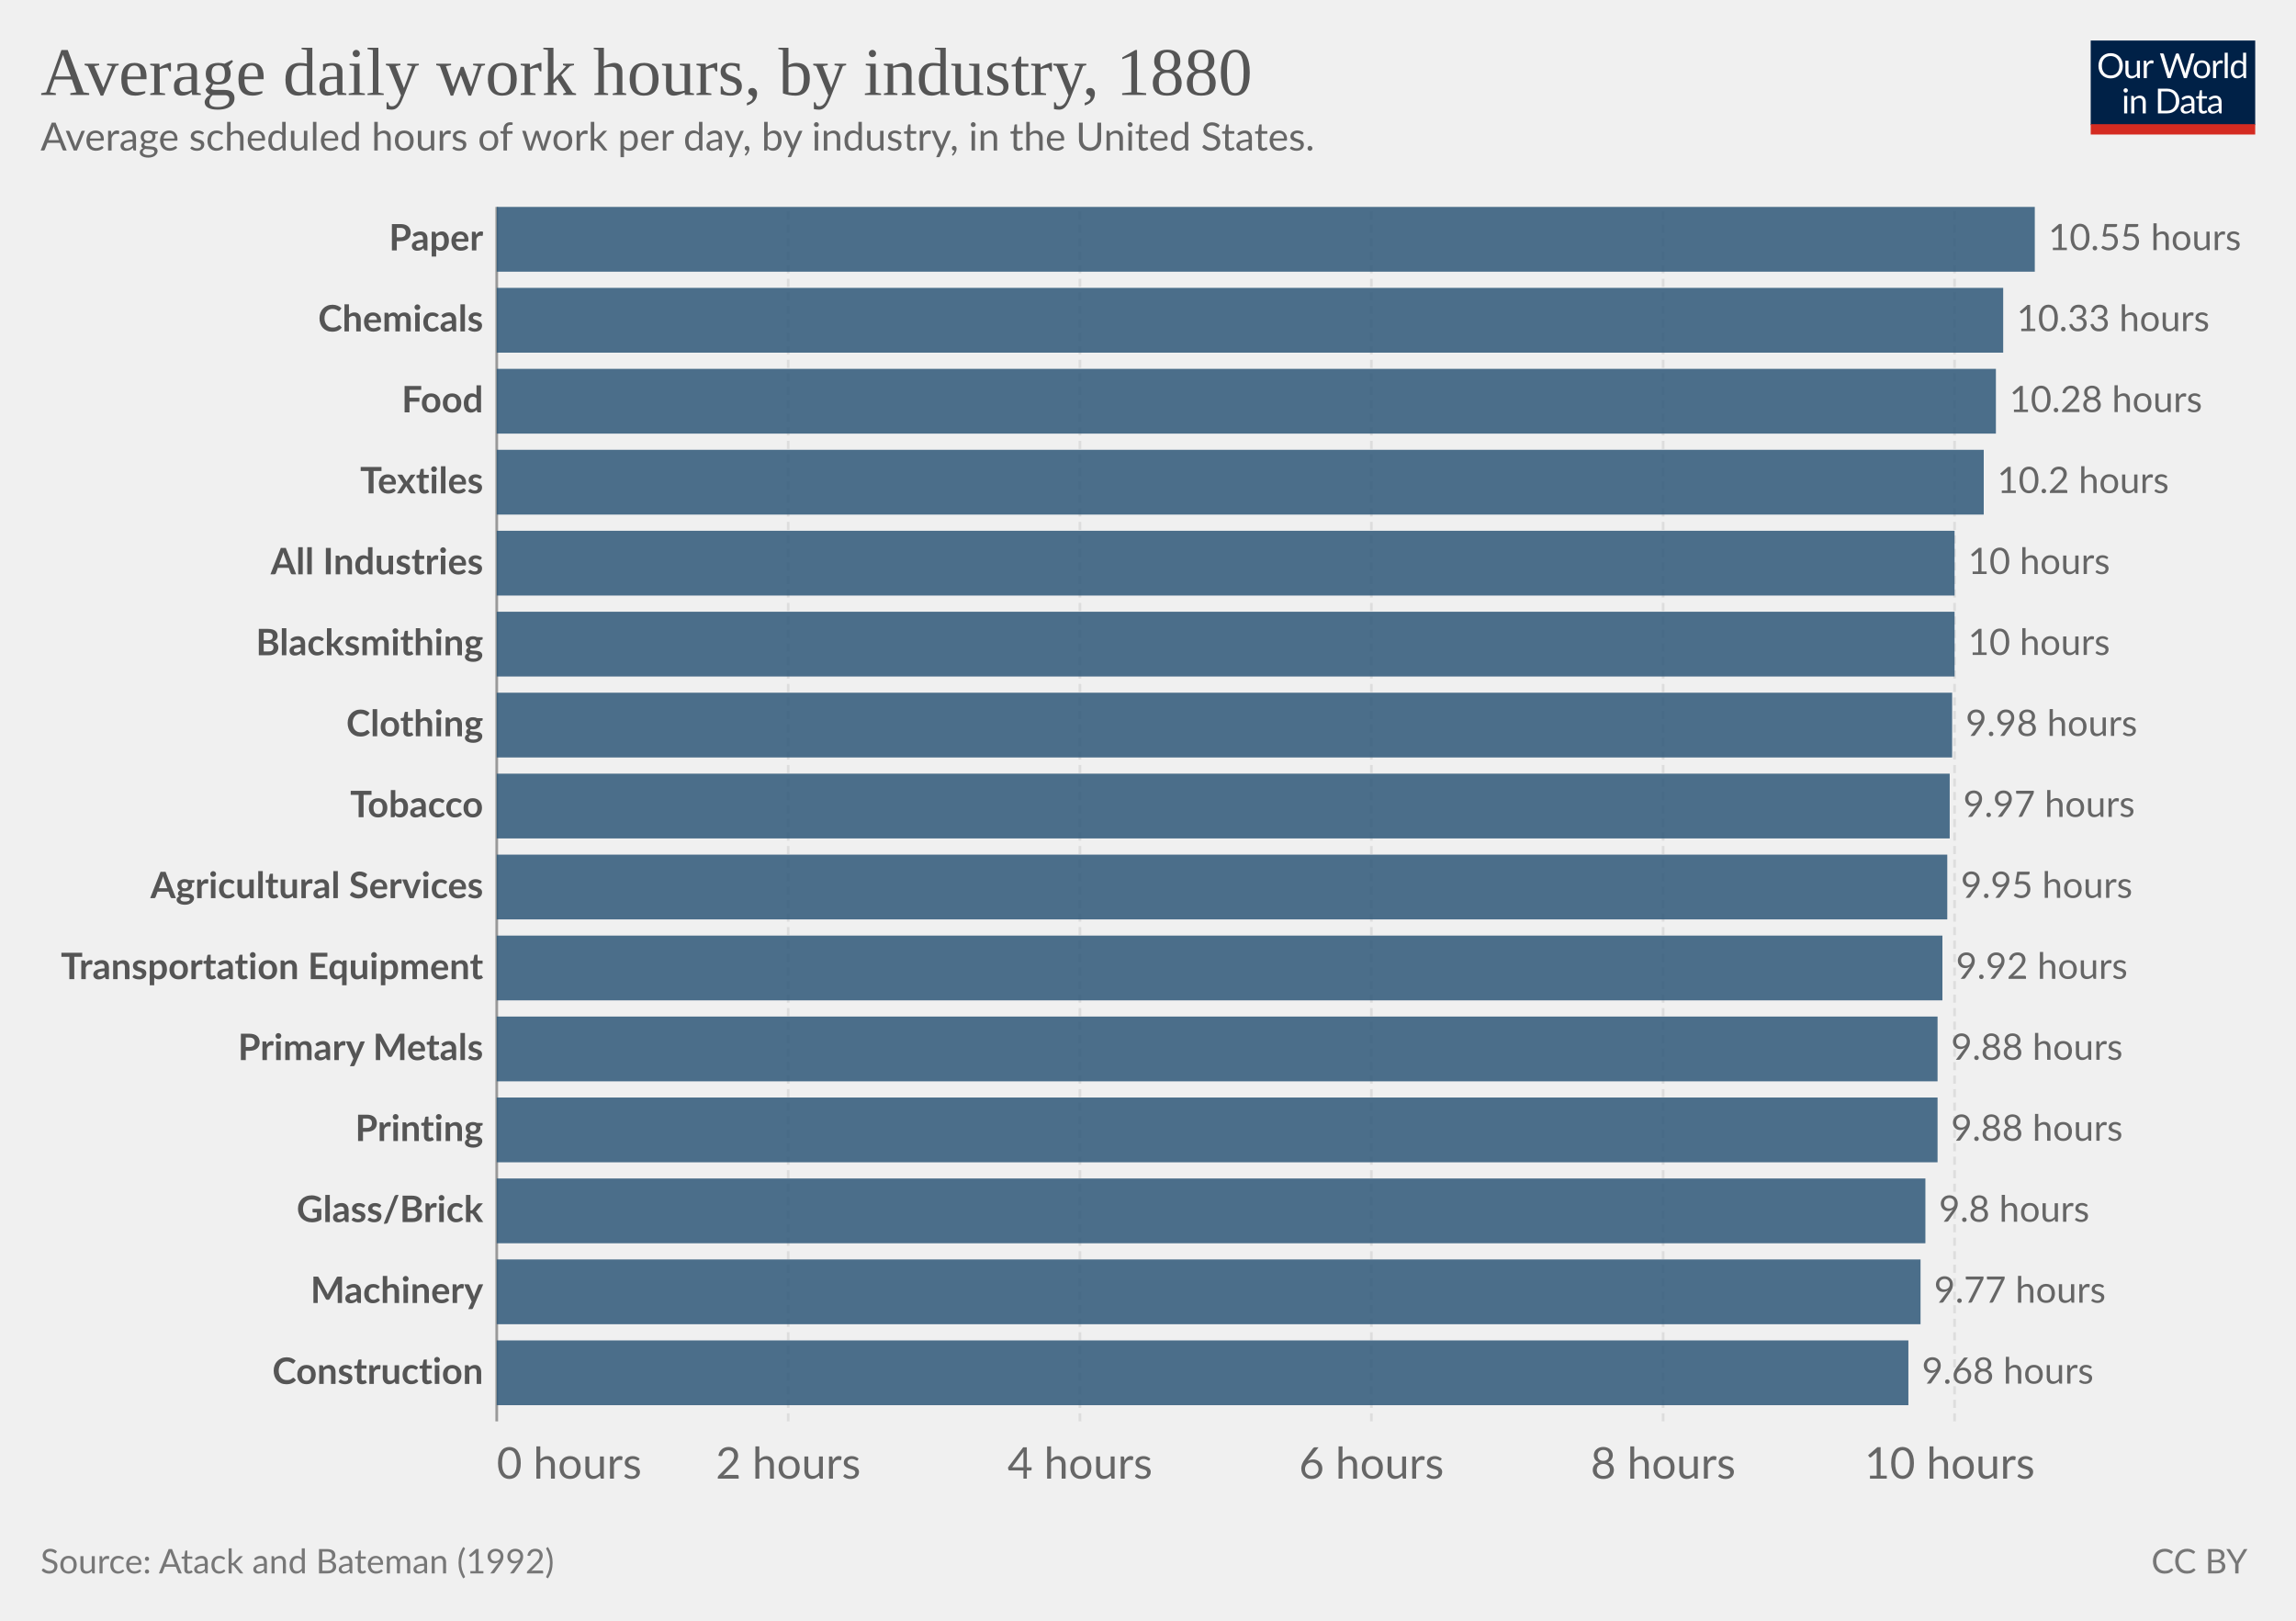
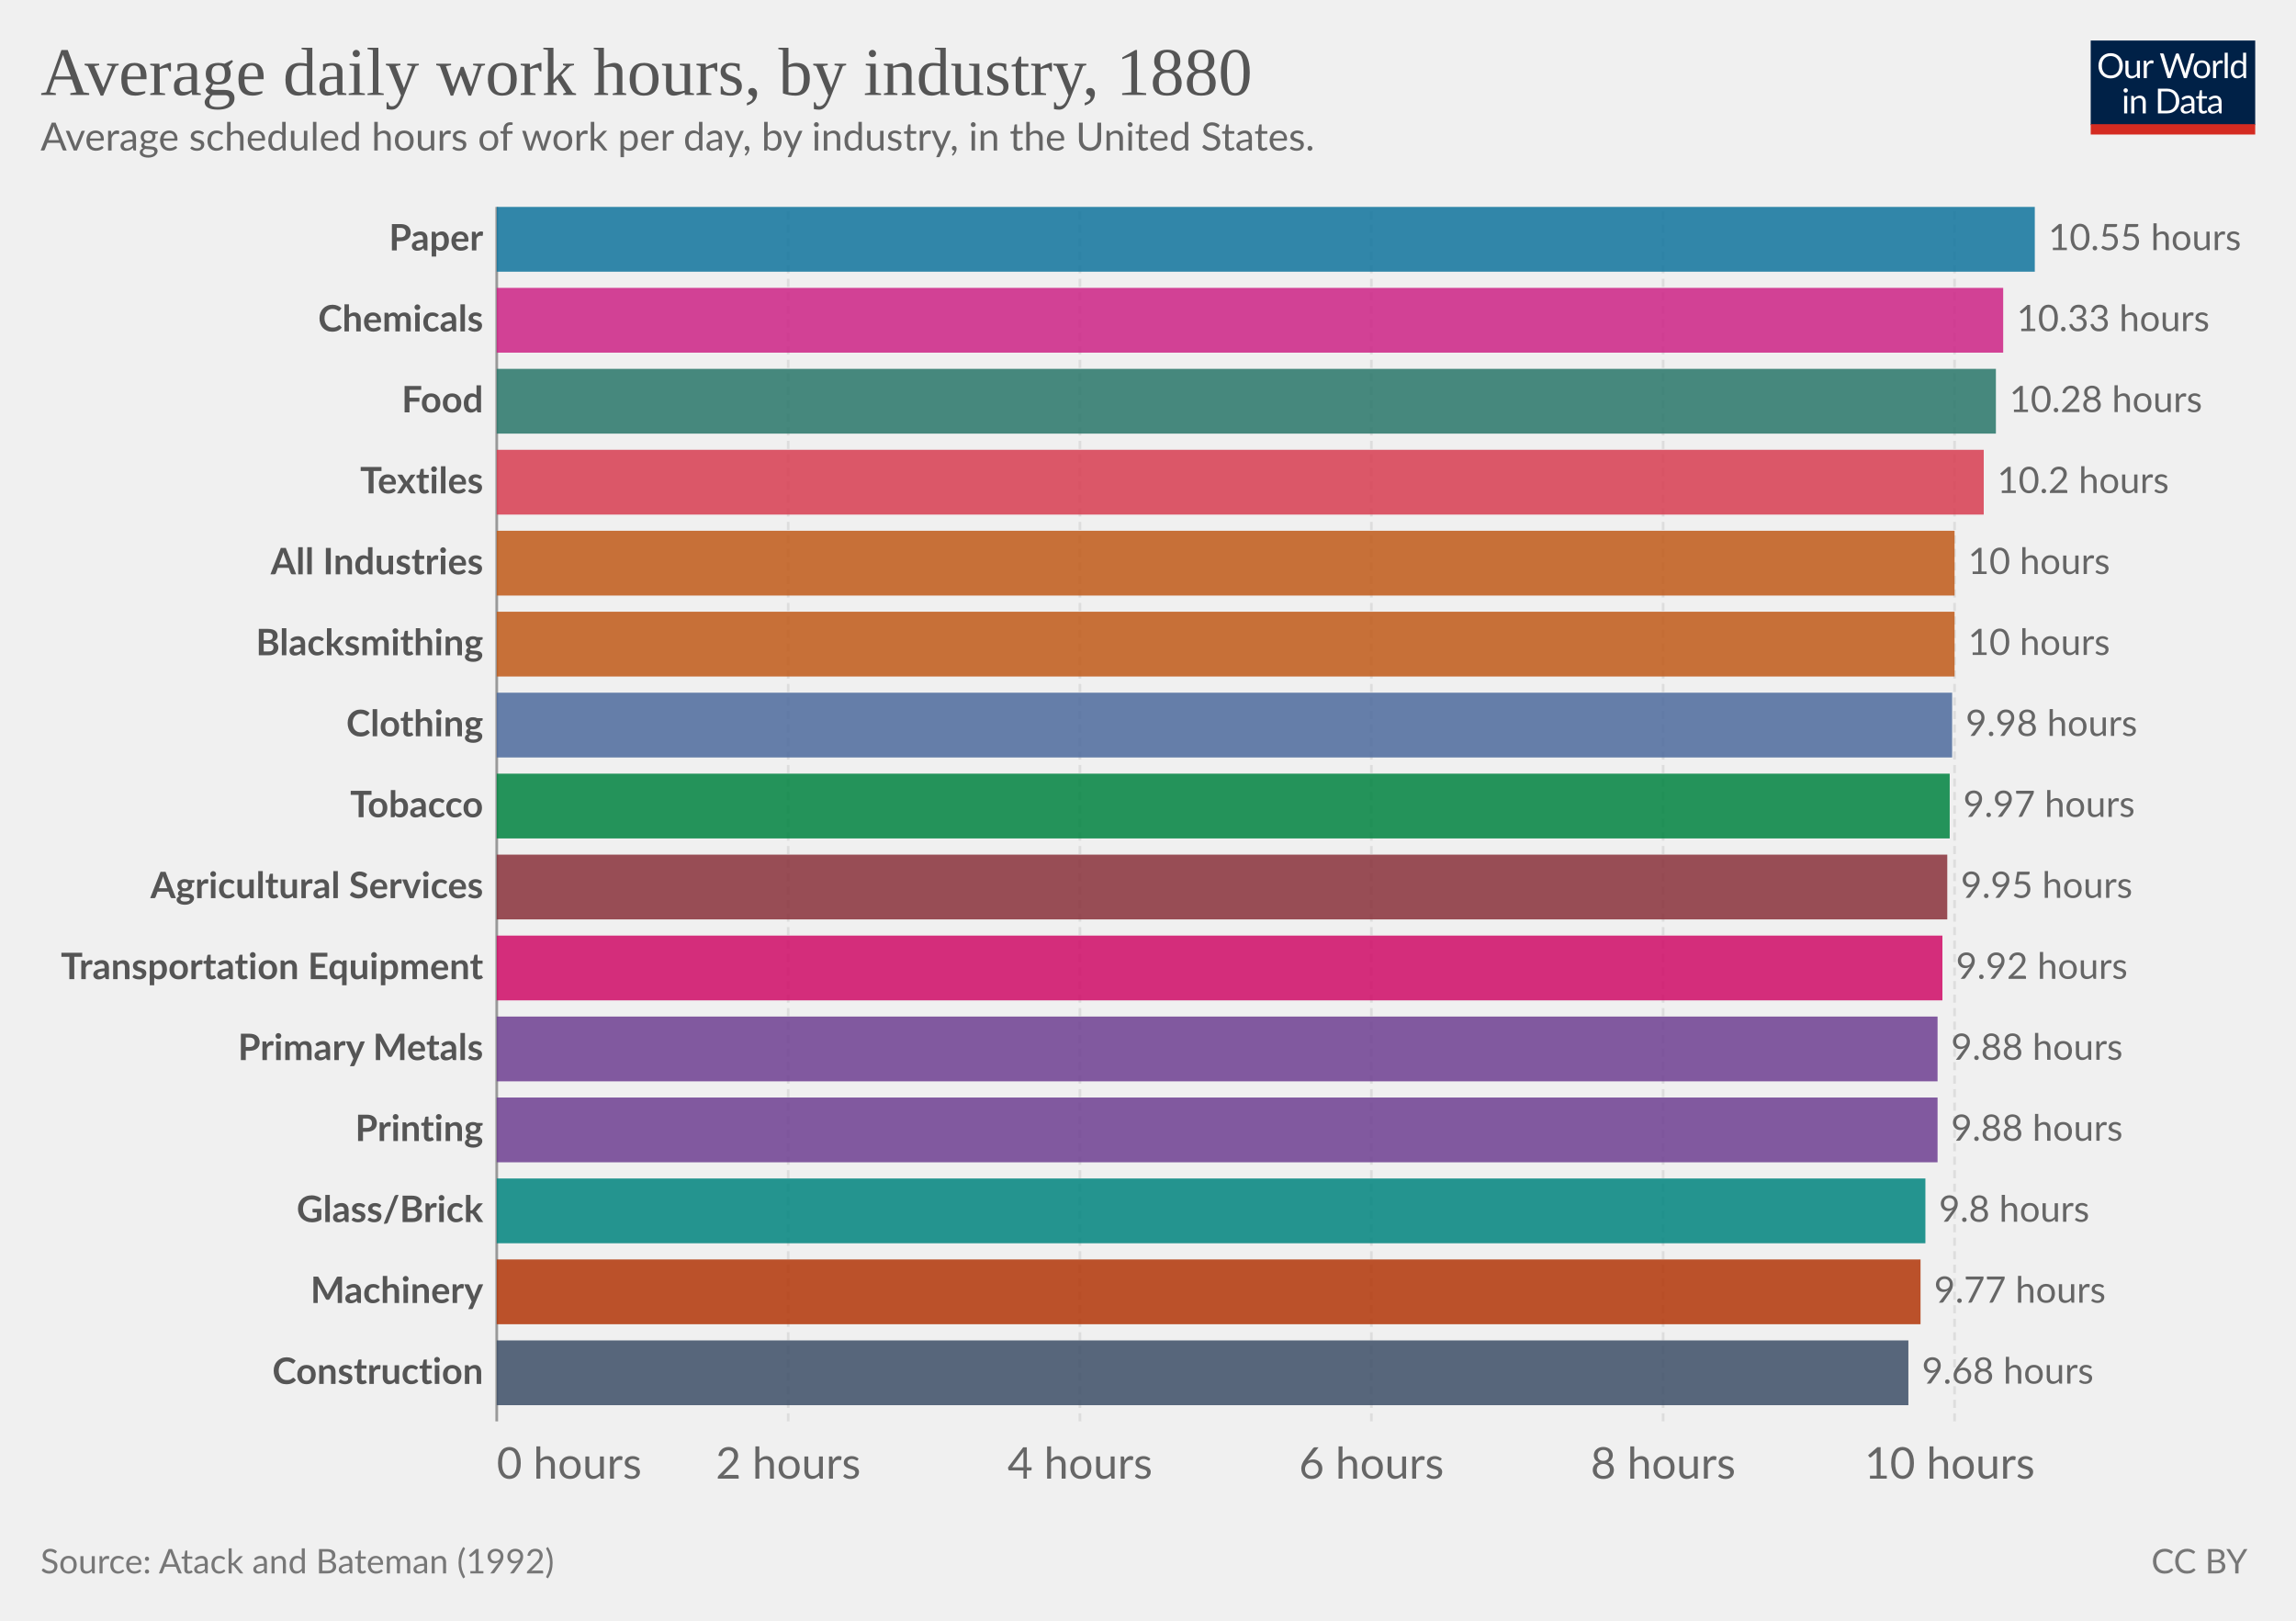
<svg xmlns="http://www.w3.org/2000/svg" version="1.1" style="font-family:Lato, 'Helvetica Neue', Helvetica, Arial, sans-serif;font-size:18px;background-color:white;text-rendering:geometricPrecision;-webkit-font-smoothing:antialiased" width="850" height="600" viewBox="0 0 850 600">
  <g class="HeaderView">
    <g transform="translate(774, 15) scale(0.29)">
      <svg className="owidLog" width="210" height="120" viewBox="0 0 210 120" fill="none">
        <g clip-path="url(#clip0)">
          <path d="M0 0h210v107.89H0V0z" fill="#002147" />
          <path d="M40.98 32.25c0 2.36-.38 4.53-1.12 6.51a14.26 14.26 0 0 1-8.1 8.4c-1.9.78-4.02 1.17-6.34 1.17-2.31 0-4.42-.39-6.33-1.17a14.31 14.31 0 0 1-8.08-8.4 18.29 18.29 0 0 1-1.12-6.51c0-2.36.38-4.53 1.12-6.5.75-1.97 1.8-3.67 3.17-5.1a14.32 14.32 0 0 1 4.9-3.34c1.92-.8 4.03-1.19 6.34-1.19 2.32 0 4.43.4 6.34 1.19 1.92.8 3.56 1.9 4.93 3.34a14.87 14.87 0 0 1 3.17 5.1 18.1 18.1 0 0 1 1.12 6.5zm-4.38 0c0-1.94-.26-3.68-.8-5.22a10.91 10.91 0 0 0-2.24-3.89 9.68 9.68 0 0 0-3.52-2.46 11.95 11.95 0 0 0-4.62-.86c-1.68 0-3.21.28-4.6.86a9.88 9.88 0 0 0-3.54 2.46 10.91 10.91 0 0 0-2.24 3.9c-.53 1.53-.8 3.27-.8 5.2 0 1.94.27 3.68.8 5.22a11.17 11.17 0 0 0 2.24 3.9 10.01 10.01 0 0 0 3.55 2.44c1.38.56 2.9.83 4.6.83s3.24-.27 4.61-.83a9.8 9.8 0 0 0 3.52-2.44 11.17 11.17 0 0 0 2.25-3.9c.53-1.54.8-3.28.8-5.21zm26.22-6.54V48H60.5c-.56 0-.9-.27-1.05-.81l-.31-2.4a12.45 12.45 0 0 1-3.26 2.6c-1.2.64-2.58.96-4.13.96-1.22 0-2.3-.2-3.24-.6a6.52 6.52 0 0 1-2.33-1.7 7.37 7.37 0 0 1-1.43-2.67c-.3-1.04-.46-2.2-.46-3.45V25.7h3.91v14.22c0 1.68.38 2.99 1.15 3.91.77.93 1.96 1.39 3.54 1.39 1.16 0 2.24-.27 3.23-.82a10.42 10.42 0 0 0 2.8-2.28V25.7h3.91zm8.61 4.47a9.94 9.94 0 0 1 2.6-3.56 5.64 5.64 0 0 1 3.76-1.3c.47 0 .92.05 1.34.15.44.1.83.27 1.17.49l-.3 2.92c-.09.37-.3.55-.66.55-.2 0-.5-.04-.9-.13a6.21 6.21 0 0 0-3.24.18 4.23 4.23 0 0 0-1.47.92c-.42.4-.81.9-1.17 1.5-.33.58-.64 1.26-.92 2.02V48H67.7V25.71h2.25c.42 0 .72.08.88.25.16.16.27.44.33.83l.26 3.39zm61.16-13.7L122.75 48h-3.82l-7.99-24.05a21.95 21.95 0 0 1-.42-1.58 38.36 38.36 0 0 1-.44 1.58L102.05 48h-3.83L88.4 16.47h3.54c.38 0 .7.1.95.29.26.2.43.43.5.73l6.52 21.9.28 1.28.29 1.46.3-1.46.38-1.27 7.41-21.91c.1-.25.26-.48.51-.69.27-.22.58-.33.95-.33h1.23c.38 0 .69.1.92.29a1.77 1.77 0 0 1 .53.73l7.4 21.9a28.4 28.4 0 0 1 .68 2.62 29.52 29.52 0 0 1 .52-2.61l6.54-21.91a1.31 1.31 0 0 1 .48-.7c.27-.21.58-.32.95-.32h3.32zm9.35 8.88c1.63 0 3.1.27 4.4.82a9.43 9.43 0 0 1 5.46 5.94c.5 1.4.74 2.98.74 4.73 0 1.76-.25 3.34-.74 4.75a9.43 9.43 0 0 1-5.46 5.92c-1.3.52-2.77.79-4.4.79-1.64 0-3.12-.27-4.44-.8a9.42 9.42 0 0 1-3.35-2.3c-.92-1-1.63-2.2-2.13-3.61-.49-1.41-.73-3-.73-4.75s.24-3.33.73-4.73c.5-1.43 1.2-2.64 2.13-3.63.93-1 2.04-1.77 3.35-2.31 1.32-.55 2.8-.82 4.44-.82zm0 19.89c2.2 0 3.84-.73 4.93-2.2 1.08-1.48 1.63-3.54 1.63-6.18 0-2.66-.55-4.72-1.63-6.2-1.09-1.49-2.73-2.23-4.93-2.23-1.12 0-2.09.2-2.93.57a5.71 5.71 0 0 0-2.06 1.65c-.55.72-.96 1.61-1.24 2.67-.26 1.04-.4 2.22-.4 3.54 0 2.64.55 4.7 1.64 6.18 1.1 1.47 2.76 2.2 4.99 2.2zm17.97-15.07a9.94 9.94 0 0 1 2.6-3.56 5.64 5.64 0 0 1 3.76-1.3c.47 0 .91.05 1.34.15.44.1.83.27 1.16.49l-.28 2.92c-.09.37-.31.55-.66.55-.2 0-.5-.04-.9-.13a6.2 6.2 0 0 0-3.24.18 4.23 4.23 0 0 0-1.47.92c-.43.4-.82.9-1.17 1.5a13.1 13.1 0 0 0-.92 2.02V48h-3.94V25.71h2.24c.43 0 .72.08.88.25.17.16.28.44.33.83l.27 3.39zm15.04-14.59V48h-3.92V15.6h3.92zm19.55 15.43a6.22 6.22 0 0 0-2.38-2.05 6.7 6.7 0 0 0-2.86-.6c-2.07 0-3.66.75-4.77 2.23-1.12 1.48-1.68 3.6-1.68 6.33 0 1.46.13 2.7.38 3.74a7.29 7.29 0 0 0 1.1 2.56 4.35 4.35 0 0 0 1.78 1.45c.7.3 1.5.46 2.4.46 1.29 0 2.41-.3 3.36-.88a9.6 9.6 0 0 0 2.67-2.49V31.02zm3.91-15.43V48h-2.33c-.56 0-.9-.27-1.06-.81l-.35-2.71a12.13 12.13 0 0 1-3.25 2.77 8.28 8.28 0 0 1-4.23 1.06 7.31 7.31 0 0 1-6.14-2.9c-.73-.96-1.3-2.15-1.69-3.57a18.35 18.35 0 0 1 .07-9.48 11.29 11.29 0 0 1 1.89-3.7 8.7 8.7 0 0 1 7.06-3.34 7.96 7.96 0 0 1 6.12 2.62V15.59h3.91zM46.61 70.71V93H42.7V70.71h3.91zm.84-7c0 .39-.08.75-.24 1.09-.15.32-.35.61-.62.88-.25.25-.55.44-.9.59a2.67 2.67 0 0 1-2.16 0 2.9 2.9 0 0 1-1.45-1.47 2.67 2.67 0 0 1 0-2.16c.15-.35.35-.65.6-.9.25-.27.53-.47.85-.62a2.67 2.67 0 0 1 2.16 0c.35.15.65.35.9.62.27.25.47.55.62.9.16.34.24.7.24 1.08zm7.97 10.24c.49-.54 1-1.04 1.54-1.48a9.85 9.85 0 0 1 3.66-1.84 8.96 8.96 0 0 1 5.43.35c.94.4 1.72.97 2.33 1.71.63.74 1.11 1.62 1.43 2.67.32 1.04.49 2.19.49 3.45V93h-3.94V78.81c0-1.69-.4-3-1.17-3.92-.76-.93-1.93-1.4-3.5-1.4-1.15 0-2.24.27-3.25.83-1 .56-1.92 1.31-2.77 2.27V93h-3.94V70.71h2.35c.56 0 .9.28 1.04.82l.3 2.42zm57.7 3.3c0 2.36-.37 4.5-1.11 6.44a14.3 14.3 0 0 1-3.17 4.98c-1.37 1.37-3 2.45-4.93 3.2-1.9.76-4.02 1.13-6.33 1.13H85.8V61.47h11.77c2.31 0 4.42.39 6.33 1.15a13.8 13.8 0 0 1 8.1 8.18 17.75 17.75 0 0 1 1.12 6.45zm-4.37 0c0-1.94-.26-3.67-.8-5.2a10.94 10.94 0 0 0-2.23-3.87 9.57 9.57 0 0 0-3.53-2.42 12.23 12.23 0 0 0-4.61-.83h-7.5v24.62h7.5c1.7 0 3.24-.28 4.61-.84a9.7 9.7 0 0 0 3.53-2.4 10.94 10.94 0 0 0 2.24-3.87c.53-1.53.8-3.26.8-5.2zm19.8 5.72c-1.8.06-3.34.2-4.62.44-1.26.22-2.3.51-3.1.88-.8.36-1.37.8-1.74 1.3-.35.5-.53 1.05-.53 1.67 0 .58.1 1.1.3 1.52a3 3 0 0 0 .76 1.05c.34.27.73.46 1.17.6a6.13 6.13 0 0 0 1.45.17 7.28 7.28 0 0 0 3.5-.81 11.95 11.95 0 0 0 2.82-2.2v-4.62zm-12.65-9.11a12.73 12.73 0 0 1 3.98-2.66c1.43-.59 3-.88 4.73-.88 1.25 0 2.36.2 3.33.61a6.81 6.81 0 0 1 3.94 4.38c.33 1.04.5 2.19.5 3.43V93h-1.74a1.8 1.8 0 0 1-.88-.18c-.2-.13-.36-.38-.48-.74l-.44-2.12-1.72 1.46a9.48 9.48 0 0 1-3.74 1.7c-.69.15-1.46.23-2.3.23-.87 0-1.69-.12-2.45-.35a5.34 5.34 0 0 1-3.34-2.93 6.64 6.64 0 0 1-.49-2.64c0-.88.25-1.72.73-2.53a6.33 6.33 0 0 1 2.35-2.17c1.09-.63 2.5-1.15 4.25-1.54 1.75-.41 3.89-.65 6.42-.7v-1.75c0-1.73-.37-3.03-1.12-3.91-.75-.9-1.84-1.34-3.28-1.34-.97 0-1.78.12-2.44.37-.64.23-1.2.5-1.7.81l-1.23.82c-.33.23-.67.35-1 .35-.27 0-.5-.07-.69-.2a2.1 2.1 0 0 1-.48-.53l-.7-1.25zm27.67 19.5c-1.76 0-3.12-.5-4.07-1.48-.94-.98-1.41-2.4-1.41-4.25V74h-2.68a.9.9 0 0 1-.6-.2c-.16-.14-.24-.36-.24-.66v-1.56l3.65-.46.9-6.89c.05-.22.14-.4.29-.52a.88.88 0 0 1 .62-.22H142v7.67h6.44V74H142v13.38c0 .94.22 1.63.68 2.09.45.45 1.04.68 1.76.68a3.21 3.21 0 0 0 1.85-.53l.55-.35c.16-.12.3-.18.41-.18.2 0 .4.13.55.38l1.15 1.87a7.45 7.45 0 0 1-2.44 1.5 8.53 8.53 0 0 1-2.95.52zm19.68-10.4c-1.8.07-3.34.21-4.62.45-1.26.22-2.3.51-3.1.88-.8.36-1.37.8-1.74 1.3-.35.5-.53 1.05-.53 1.67 0 .58.1 1.1.3 1.52a2.9 2.9 0 0 0 .76 1.05c.34.27.73.46 1.17.6a6.13 6.13 0 0 0 1.45.17 7.3 7.3 0 0 0 3.5-.81 12.04 12.04 0 0 0 2.82-2.2v-4.62zm-12.65-9.1a12.72 12.72 0 0 1 3.99-2.66c1.42-.59 3-.88 4.72-.88 1.25 0 2.36.2 3.33.61a6.81 6.81 0 0 1 3.94 4.38c.33 1.04.5 2.19.5 3.43V93h-1.74a1.8 1.8 0 0 1-.88-.18c-.2-.13-.36-.38-.48-.74l-.44-2.12-1.72 1.46a9.48 9.48 0 0 1-3.74 1.7c-.69.15-1.46.23-2.3.23-.87 0-1.69-.12-2.45-.35a5.33 5.33 0 0 1-3.34-2.93 6.62 6.62 0 0 1-.49-2.64c0-.88.25-1.72.73-2.53a6.33 6.33 0 0 1 2.35-2.17c1.09-.63 2.5-1.15 4.25-1.54 1.74-.41 3.89-.65 6.42-.7v-1.75c0-1.73-.37-3.03-1.12-3.91-.75-.9-1.84-1.34-3.28-1.34-.97 0-1.78.12-2.44.37-.64.23-1.2.5-1.7.81l-1.22.82c-.34.23-.68.35-1.02.35-.26 0-.49-.07-.68-.2a1.88 1.88 0 0 1-.48-.53l-.7-1.25zM40.98 32.25c0 2.36-.38 4.53-1.12 6.51a14.26 14.26 0 0 1-8.1 8.4c-1.9.78-4.02 1.17-6.34 1.17-2.31 0-4.42-.39-6.33-1.17a14.31 14.31 0 0 1-8.08-8.4 18.29 18.29 0 0 1-1.12-6.51c0-2.36.38-4.53 1.12-6.5.75-1.97 1.8-3.67 3.17-5.1a14.32 14.32 0 0 1 4.9-3.34c1.92-.8 4.03-1.19 6.34-1.19 2.32 0 4.43.4 6.34 1.19 1.92.8 3.56 1.9 4.93 3.34a14.87 14.87 0 0 1 3.17 5.1 18.1 18.1 0 0 1 1.12 6.5zm-4.38 0c0-1.94-.26-3.68-.8-5.22a10.91 10.91 0 0 0-2.24-3.89 9.68 9.68 0 0 0-3.52-2.46 11.95 11.95 0 0 0-4.62-.86c-1.68 0-3.21.28-4.6.86a9.88 9.88 0 0 0-3.54 2.46 10.91 10.91 0 0 0-2.24 3.9c-.53 1.53-.8 3.27-.8 5.2 0 1.94.27 3.68.8 5.22a11.17 11.17 0 0 0 2.24 3.9 10.01 10.01 0 0 0 3.55 2.44c1.38.56 2.9.83 4.6.83s3.24-.27 4.61-.83a9.8 9.8 0 0 0 3.52-2.44 11.17 11.17 0 0 0 2.25-3.9c.53-1.54.8-3.28.8-5.21zm26.22-6.54V48H60.5c-.56 0-.9-.27-1.05-.81l-.31-2.4a12.45 12.45 0 0 1-3.26 2.6c-1.2.64-2.58.96-4.13.96-1.22 0-2.3-.2-3.24-.6a6.52 6.52 0 0 1-2.33-1.7 7.37 7.37 0 0 1-1.43-2.67c-.3-1.04-.46-2.2-.46-3.45V25.7h3.91v14.22c0 1.68.38 2.99 1.15 3.91.77.93 1.96 1.39 3.54 1.39 1.16 0 2.24-.27 3.23-.82a10.42 10.42 0 0 0 2.8-2.28V25.7h3.91zm8.61 4.47a9.94 9.94 0 0 1 2.6-3.56 5.64 5.64 0 0 1 3.76-1.3c.47 0 .92.05 1.34.15.44.1.83.27 1.17.49l-.3 2.92c-.09.37-.3.55-.66.55-.2 0-.5-.04-.9-.13a6.21 6.21 0 0 0-3.24.18 4.23 4.23 0 0 0-1.47.92c-.42.4-.81.9-1.17 1.5-.33.58-.64 1.26-.92 2.02V48H67.7V25.71h2.25c.42 0 .72.08.88.25.16.16.27.44.33.83l.26 3.39zm61.16-13.7L122.75 48h-3.82l-7.99-24.05a21.95 21.95 0 0 1-.42-1.58 38.36 38.36 0 0 1-.44 1.58L102.05 48h-3.83L88.4 16.47h3.54c.38 0 .7.1.95.29.26.2.43.43.5.73l6.52 21.9.28 1.28.29 1.46.3-1.46.38-1.27 7.41-21.91c.1-.25.26-.48.51-.69.27-.22.58-.33.95-.33h1.23c.38 0 .69.1.92.29a1.77 1.77 0 0 1 .53.73l7.4 21.9a28.4 28.4 0 0 1 .68 2.62 29.52 29.52 0 0 1 .52-2.61l6.54-21.91a1.31 1.31 0 0 1 .48-.7c.27-.21.58-.32.95-.32h3.32zm9.35 8.88c1.63 0 3.1.27 4.4.82a9.43 9.43 0 0 1 5.46 5.94c.5 1.4.74 2.98.74 4.73 0 1.76-.25 3.34-.74 4.75a9.43 9.43 0 0 1-5.46 5.92c-1.3.52-2.77.79-4.4.79-1.64 0-3.12-.27-4.44-.8a9.42 9.42 0 0 1-3.35-2.3c-.92-1-1.63-2.2-2.13-3.61-.49-1.41-.73-3-.73-4.75s.24-3.33.73-4.73c.5-1.43 1.2-2.64 2.13-3.63.93-1 2.04-1.77 3.35-2.31 1.32-.55 2.8-.82 4.44-.82zm0 19.89c2.2 0 3.84-.73 4.93-2.2 1.08-1.48 1.63-3.54 1.63-6.18 0-2.66-.55-4.72-1.63-6.2-1.09-1.49-2.73-2.23-4.93-2.23-1.12 0-2.09.2-2.93.57a5.71 5.71 0 0 0-2.06 1.65c-.55.72-.96 1.61-1.24 2.67-.26 1.04-.4 2.22-.4 3.54 0 2.64.55 4.7 1.64 6.18 1.1 1.47 2.76 2.2 4.99 2.2zm17.97-15.07a9.94 9.94 0 0 1 2.6-3.56 5.64 5.64 0 0 1 3.76-1.3c.47 0 .91.05 1.34.15.44.1.83.27 1.16.49l-.28 2.92c-.09.37-.31.55-.66.55-.2 0-.5-.04-.9-.13a6.2 6.2 0 0 0-3.24.18 4.23 4.23 0 0 0-1.47.92c-.43.4-.82.9-1.17 1.5a13.1 13.1 0 0 0-.92 2.02V48h-3.94V25.71h2.24c.43 0 .72.08.88.25.17.16.28.44.33.83l.27 3.39zm15.04-14.59V48h-3.92V15.6h3.92zm19.55 15.43a6.22 6.22 0 0 0-2.38-2.05 6.7 6.7 0 0 0-2.86-.6c-2.07 0-3.66.75-4.77 2.23-1.12 1.48-1.68 3.6-1.68 6.33 0 1.46.13 2.7.38 3.74a7.29 7.29 0 0 0 1.1 2.56 4.35 4.35 0 0 0 1.78 1.45c.7.3 1.5.46 2.4.46 1.29 0 2.41-.3 3.36-.88a9.6 9.6 0 0 0 2.67-2.49V31.02zm3.91-15.43V48h-2.33c-.56 0-.9-.27-1.06-.81l-.35-2.71a12.13 12.13 0 0 1-3.25 2.77 8.28 8.28 0 0 1-4.23 1.06 7.31 7.31 0 0 1-6.14-2.9c-.73-.96-1.3-2.15-1.69-3.57a18.35 18.35 0 0 1 .07-9.48 11.29 11.29 0 0 1 1.89-3.7 8.7 8.7 0 0 1 7.06-3.34 7.96 7.96 0 0 1 6.12 2.62V15.59h3.91zM46.61 70.71V93H42.7V70.71h3.91zm.84-7c0 .39-.08.75-.24 1.09-.15.32-.35.61-.62.88-.25.25-.55.44-.9.59a2.67 2.67 0 0 1-2.16 0 2.9 2.9 0 0 1-1.45-1.47 2.67 2.67 0 0 1 0-2.16c.15-.35.35-.65.6-.9.25-.27.53-.47.85-.62a2.67 2.67 0 0 1 2.16 0c.35.15.65.35.9.62.27.25.47.55.62.9.16.34.24.7.24 1.08zm7.97 10.24c.49-.54 1-1.04 1.54-1.48a9.85 9.85 0 0 1 3.66-1.84 8.96 8.96 0 0 1 5.43.35c.94.4 1.72.97 2.33 1.71.63.74 1.11 1.62 1.43 2.67.32 1.04.49 2.19.49 3.45V93h-3.94V78.81c0-1.69-.4-3-1.17-3.92-.76-.93-1.93-1.4-3.5-1.4-1.15 0-2.24.27-3.25.83-1 .56-1.92 1.31-2.77 2.27V93h-3.94V70.71h2.35c.56 0 .9.28 1.04.82l.3 2.42zm57.7 3.3c0 2.36-.37 4.5-1.11 6.44a14.3 14.3 0 0 1-3.17 4.98c-1.37 1.37-3 2.45-4.93 3.2-1.9.76-4.02 1.13-6.33 1.13H85.8V61.47h11.77c2.31 0 4.42.39 6.33 1.15a13.8 13.8 0 0 1 8.1 8.18 17.75 17.75 0 0 1 1.12 6.45zm-4.37 0c0-1.94-.26-3.67-.8-5.2a10.94 10.94 0 0 0-2.23-3.87 9.57 9.57 0 0 0-3.53-2.42 12.23 12.23 0 0 0-4.61-.83h-7.5v24.62h7.5c1.7 0 3.24-.28 4.61-.84a9.7 9.7 0 0 0 3.53-2.4 10.94 10.94 0 0 0 2.24-3.87c.53-1.53.8-3.26.8-5.2zm19.8 5.72c-1.8.06-3.34.2-4.62.44-1.26.22-2.3.51-3.1.88-.8.36-1.37.8-1.74 1.3-.35.5-.53 1.05-.53 1.67 0 .58.1 1.1.3 1.52a3 3 0 0 0 .76 1.05c.34.27.73.46 1.17.6a6.13 6.13 0 0 0 1.45.17 7.28 7.28 0 0 0 3.5-.81 11.95 11.95 0 0 0 2.82-2.2v-4.62zm-12.65-9.11a12.73 12.73 0 0 1 3.98-2.66c1.43-.59 3-.88 4.73-.88 1.25 0 2.36.2 3.33.61a6.81 6.81 0 0 1 3.94 4.38c.33 1.04.5 2.19.5 3.43V93h-1.74a1.8 1.8 0 0 1-.88-.18c-.2-.13-.36-.38-.48-.74l-.44-2.12-1.72 1.46a9.48 9.48 0 0 1-3.74 1.7c-.69.15-1.46.23-2.3.23-.87 0-1.69-.12-2.45-.35a5.34 5.34 0 0 1-3.34-2.93 6.64 6.64 0 0 1-.49-2.64c0-.88.25-1.72.73-2.53a6.33 6.33 0 0 1 2.35-2.17c1.09-.63 2.5-1.15 4.25-1.54 1.75-.41 3.89-.65 6.42-.7v-1.75c0-1.73-.37-3.03-1.12-3.91-.75-.9-1.84-1.34-3.28-1.34-.97 0-1.78.12-2.44.37-.64.23-1.2.5-1.7.81l-1.23.82c-.33.23-.67.35-1 .35-.27 0-.5-.07-.69-.2a2.1 2.1 0 0 1-.48-.53l-.7-1.25zm27.67 19.5c-1.76 0-3.12-.5-4.07-1.48-.94-.98-1.41-2.4-1.41-4.25V74h-2.68a.9.9 0 0 1-.6-.2c-.16-.14-.24-.36-.24-.66v-1.56l3.65-.46.9-6.89c.05-.22.14-.4.29-.52a.88.88 0 0 1 .62-.22H142v7.67h6.44V74H142v13.38c0 .94.22 1.63.68 2.09.45.45 1.04.68 1.76.68a3.21 3.21 0 0 0 1.85-.53l.55-.35c.16-.12.3-.18.41-.18.2 0 .4.13.55.38l1.15 1.87a7.45 7.45 0 0 1-2.44 1.5 8.53 8.53 0 0 1-2.95.52zm19.68-10.4c-1.8.07-3.34.21-4.62.45-1.26.22-2.3.51-3.1.88-.8.36-1.37.8-1.74 1.3-.35.5-.53 1.05-.53 1.67 0 .58.1 1.1.3 1.52a2.9 2.9 0 0 0 .76 1.05c.34.27.73.46 1.17.6a6.13 6.13 0 0 0 1.45.17 7.3 7.3 0 0 0 3.5-.81 12.04 12.04 0 0 0 2.82-2.2v-4.62zm-12.65-9.1a12.72 12.72 0 0 1 3.99-2.66c1.42-.59 3-.88 4.72-.88 1.25 0 2.36.2 3.33.61a6.81 6.81 0 0 1 3.94 4.38c.33 1.04.5 2.19.5 3.43V93h-1.74a1.8 1.8 0 0 1-.88-.18c-.2-.13-.36-.38-.48-.74l-.44-2.12-1.72 1.46a9.48 9.48 0 0 1-3.74 1.7c-.69.15-1.46.23-2.3.23-.87 0-1.69-.12-2.45-.35a5.33 5.33 0 0 1-3.34-2.93 6.62 6.62 0 0 1-.49-2.64c0-.88.25-1.72.73-2.53a6.33 6.33 0 0 1 2.35-2.17c1.09-.63 2.5-1.15 4.25-1.54 1.74-.41 3.89-.65 6.42-.7v-1.75c0-1.73-.37-3.03-1.12-3.91-.75-.9-1.84-1.34-3.28-1.34-.97 0-1.78.12-2.44.37-.64.23-1.2.5-1.7.81l-1.22.82c-.34.23-.68.35-1.02.35-.26 0-.49-.07-.68-.2a1.88 1.88 0 0 1-.48-.53l-.7-1.25zM40.98 32.25c0 2.36-.38 4.53-1.12 6.51a14.26 14.26 0 0 1-8.1 8.4c-1.9.78-4.02 1.17-6.34 1.17-2.31 0-4.42-.39-6.33-1.17a14.31 14.31 0 0 1-8.08-8.4 18.29 18.29 0 0 1-1.12-6.51c0-2.36.38-4.53 1.12-6.5.75-1.97 1.8-3.67 3.17-5.1a14.32 14.32 0 0 1 4.9-3.34c1.92-.8 4.03-1.19 6.34-1.19 2.32 0 4.43.4 6.34 1.19 1.92.8 3.56 1.9 4.93 3.34a14.87 14.87 0 0 1 3.17 5.1 18.1 18.1 0 0 1 1.12 6.5zm-4.38 0c0-1.94-.26-3.68-.8-5.22a10.91 10.91 0 0 0-2.24-3.89 9.68 9.68 0 0 0-3.52-2.46 11.95 11.95 0 0 0-4.62-.86c-1.68 0-3.21.28-4.6.86a9.88 9.88 0 0 0-3.54 2.46 10.91 10.91 0 0 0-2.24 3.9c-.53 1.53-.8 3.27-.8 5.2 0 1.94.27 3.68.8 5.22a11.17 11.17 0 0 0 2.24 3.9 10.01 10.01 0 0 0 3.55 2.44c1.38.56 2.9.83 4.6.83s3.24-.27 4.61-.83a9.8 9.8 0 0 0 3.52-2.44 11.17 11.17 0 0 0 2.25-3.9c.53-1.54.8-3.28.8-5.21zm26.22-6.54V48H60.5c-.56 0-.9-.27-1.05-.81l-.31-2.4a12.45 12.45 0 0 1-3.26 2.6c-1.2.64-2.58.96-4.13.96-1.22 0-2.3-.2-3.24-.6a6.52 6.52 0 0 1-2.33-1.7 7.37 7.37 0 0 1-1.43-2.67c-.3-1.04-.46-2.2-.46-3.45V25.7h3.91v14.22c0 1.68.38 2.99 1.15 3.91.77.93 1.96 1.39 3.54 1.39 1.16 0 2.24-.27 3.23-.82a10.42 10.42 0 0 0 2.8-2.28V25.7h3.91zm8.61 4.47a9.94 9.94 0 0 1 2.6-3.56 5.64 5.64 0 0 1 3.76-1.3c.47 0 .92.05 1.34.15.44.1.83.27 1.17.49l-.3 2.92c-.09.37-.3.55-.66.55-.2 0-.5-.04-.9-.13a6.21 6.21 0 0 0-3.24.18 4.23 4.23 0 0 0-1.47.92c-.42.4-.81.9-1.17 1.5-.33.58-.64 1.26-.92 2.02V48H67.7V25.71h2.25c.42 0 .72.08.88.25.16.16.27.44.33.83l.26 3.39zm61.16-13.7L122.75 48h-3.82l-7.99-24.05a21.95 21.95 0 0 1-.42-1.58 38.36 38.36 0 0 1-.44 1.58L102.05 48h-3.83L88.4 16.47h3.54c.38 0 .7.1.95.29.26.2.43.43.5.73l6.52 21.9.28 1.28.29 1.46.3-1.46.38-1.27 7.41-21.91c.1-.25.26-.48.51-.69.27-.22.58-.33.95-.33h1.23c.38 0 .69.1.92.29a1.77 1.77 0 0 1 .53.73l7.4 21.9a28.4 28.4 0 0 1 .68 2.62 29.52 29.52 0 0 1 .52-2.61l6.54-21.91a1.31 1.31 0 0 1 .48-.7c.27-.21.58-.32.95-.32h3.32zm9.35 8.88c1.63 0 3.1.27 4.4.82a9.43 9.43 0 0 1 5.46 5.94c.5 1.4.74 2.98.74 4.73 0 1.76-.25 3.34-.74 4.75a9.43 9.43 0 0 1-5.46 5.92c-1.3.52-2.77.79-4.4.79-1.64 0-3.12-.27-4.44-.8a9.42 9.42 0 0 1-3.35-2.3c-.92-1-1.63-2.2-2.13-3.61-.49-1.41-.73-3-.73-4.75s.24-3.33.73-4.73c.5-1.43 1.2-2.64 2.13-3.63.93-1 2.04-1.77 3.35-2.31 1.32-.55 2.8-.82 4.44-.82zm0 19.89c2.2 0 3.84-.73 4.93-2.2 1.08-1.48 1.63-3.54 1.63-6.18 0-2.66-.55-4.72-1.63-6.2-1.09-1.49-2.73-2.23-4.93-2.23-1.12 0-2.09.2-2.93.57a5.71 5.71 0 0 0-2.06 1.65c-.55.72-.96 1.61-1.24 2.67-.26 1.04-.4 2.22-.4 3.54 0 2.64.55 4.7 1.64 6.18 1.1 1.47 2.76 2.2 4.99 2.2zm17.97-15.07a9.94 9.94 0 0 1 2.6-3.56 5.64 5.64 0 0 1 3.76-1.3c.47 0 .91.05 1.34.15.44.1.83.27 1.16.49l-.28 2.92c-.09.37-.31.55-.66.55-.2 0-.5-.04-.9-.13a6.2 6.2 0 0 0-3.24.18 4.23 4.23 0 0 0-1.47.92c-.43.4-.82.9-1.17 1.5a13.1 13.1 0 0 0-.92 2.02V48h-3.94V25.71h2.24c.43 0 .72.08.88.25.17.16.28.44.33.83l.27 3.39zm15.04-14.59V48h-3.92V15.6h3.92zm19.55 15.43a6.22 6.22 0 0 0-2.38-2.05 6.7 6.7 0 0 0-2.86-.6c-2.07 0-3.66.75-4.77 2.23-1.12 1.48-1.68 3.6-1.68 6.33 0 1.46.13 2.7.38 3.74a7.29 7.29 0 0 0 1.1 2.56 4.35 4.35 0 0 0 1.78 1.45c.7.3 1.5.46 2.4.46 1.29 0 2.41-.3 3.36-.88a9.6 9.6 0 0 0 2.67-2.49V31.02zm3.91-15.43V48h-2.33c-.56 0-.9-.27-1.06-.81l-.35-2.71a12.13 12.13 0 0 1-3.25 2.77 8.28 8.28 0 0 1-4.23 1.06 7.31 7.31 0 0 1-6.14-2.9c-.73-.96-1.3-2.15-1.69-3.57a18.35 18.35 0 0 1 .07-9.48 11.29 11.29 0 0 1 1.89-3.7 8.7 8.7 0 0 1 7.06-3.34 7.96 7.96 0 0 1 6.12 2.62V15.59h3.91zM46.61 70.71V93H42.7V70.71h3.91zm.84-7c0 .39-.08.75-.24 1.09-.15.32-.35.61-.62.88-.25.25-.55.44-.9.59a2.67 2.67 0 0 1-2.16 0 2.9 2.9 0 0 1-1.45-1.47 2.67 2.67 0 0 1 0-2.16c.15-.35.35-.65.6-.9.25-.27.53-.47.85-.62a2.67 2.67 0 0 1 2.16 0c.35.15.65.35.9.62.27.25.47.55.62.9.16.34.24.7.24 1.08zm7.97 10.24c.49-.54 1-1.04 1.54-1.48a9.85 9.85 0 0 1 3.66-1.84 8.96 8.96 0 0 1 5.43.35c.94.4 1.72.97 2.33 1.71.63.74 1.11 1.62 1.43 2.67.32 1.04.49 2.19.49 3.45V93h-3.94V78.81c0-1.69-.4-3-1.17-3.92-.76-.93-1.93-1.4-3.5-1.4-1.15 0-2.24.27-3.25.83-1 .56-1.92 1.31-2.77 2.27V93h-3.94V70.71h2.35c.56 0 .9.28 1.04.82l.3 2.42zm57.7 3.3c0 2.36-.37 4.5-1.11 6.44a14.3 14.3 0 0 1-3.17 4.98c-1.37 1.37-3 2.45-4.93 3.2-1.9.76-4.02 1.13-6.33 1.13H85.8V61.47h11.77c2.31 0 4.42.39 6.33 1.15a13.8 13.8 0 0 1 8.1 8.18 17.75 17.75 0 0 1 1.12 6.45zm-4.37 0c0-1.94-.26-3.67-.8-5.2a10.94 10.94 0 0 0-2.23-3.87 9.57 9.57 0 0 0-3.53-2.42 12.23 12.23 0 0 0-4.61-.83h-7.5v24.62h7.5c1.7 0 3.24-.28 4.61-.84a9.7 9.7 0 0 0 3.53-2.4 10.94 10.94 0 0 0 2.24-3.87c.53-1.53.8-3.26.8-5.2zm19.8 5.72c-1.8.06-3.34.2-4.62.44-1.26.22-2.3.51-3.1.88-.8.36-1.37.8-1.74 1.3-.35.5-.53 1.05-.53 1.67 0 .58.1 1.1.3 1.52a3 3 0 0 0 .76 1.05c.34.27.73.46 1.17.6a6.13 6.13 0 0 0 1.45.17 7.28 7.28 0 0 0 3.5-.81 11.95 11.95 0 0 0 2.82-2.2v-4.62zm-12.65-9.11a12.73 12.73 0 0 1 3.98-2.66c1.43-.59 3-.88 4.73-.88 1.25 0 2.36.2 3.33.61a6.81 6.81 0 0 1 3.94 4.38c.33 1.04.5 2.19.5 3.43V93h-1.74a1.8 1.8 0 0 1-.88-.18c-.2-.13-.36-.38-.48-.74l-.44-2.12-1.72 1.46a9.48 9.48 0 0 1-3.74 1.7c-.69.15-1.46.23-2.3.23-.87 0-1.69-.12-2.45-.35a5.34 5.34 0 0 1-3.34-2.93 6.64 6.64 0 0 1-.49-2.64c0-.88.25-1.72.73-2.53a6.33 6.33 0 0 1 2.35-2.17c1.09-.63 2.5-1.15 4.25-1.54 1.75-.41 3.89-.65 6.42-.7v-1.75c0-1.73-.37-3.03-1.12-3.91-.75-.9-1.84-1.34-3.28-1.34-.97 0-1.78.12-2.44.37-.64.23-1.2.5-1.7.81l-1.23.82c-.33.23-.67.35-1 .35-.27 0-.5-.07-.69-.2a2.1 2.1 0 0 1-.48-.53l-.7-1.25zm27.67 19.5c-1.76 0-3.12-.5-4.07-1.48-.94-.98-1.41-2.4-1.41-4.25V74h-2.68a.9.9 0 0 1-.6-.2c-.16-.14-.24-.36-.24-.66v-1.56l3.65-.46.9-6.89c.05-.22.14-.4.29-.52a.88.88 0 0 1 .62-.22H142v7.67h6.44V74H142v13.38c0 .94.22 1.63.68 2.09.45.45 1.04.68 1.76.68a3.21 3.21 0 0 0 1.85-.53l.55-.35c.16-.12.3-.18.41-.18.2 0 .4.13.55.38l1.15 1.87a7.45 7.45 0 0 1-2.44 1.5 8.53 8.53 0 0 1-2.95.52zm19.68-10.4c-1.8.07-3.34.21-4.62.45-1.26.22-2.3.51-3.1.88-.8.36-1.37.8-1.74 1.3-.35.5-.53 1.05-.53 1.67 0 .58.1 1.1.3 1.52a2.9 2.9 0 0 0 .76 1.05c.34.27.73.46 1.17.6a6.13 6.13 0 0 0 1.45.17 7.3 7.3 0 0 0 3.5-.81 12.04 12.04 0 0 0 2.82-2.2v-4.62zm-12.65-9.1a12.72 12.72 0 0 1 3.99-2.66c1.42-.59 3-.88 4.72-.88 1.25 0 2.36.2 3.33.61a6.81 6.81 0 0 1 3.94 4.38c.33 1.04.5 2.19.5 3.43V93h-1.74a1.8 1.8 0 0 1-.88-.18c-.2-.13-.36-.38-.48-.74l-.44-2.12-1.72 1.46a9.48 9.48 0 0 1-3.74 1.7c-.69.15-1.46.23-2.3.23-.87 0-1.69-.12-2.45-.35a5.33 5.33 0 0 1-3.34-2.93 6.62 6.62 0 0 1-.49-2.64c0-.88.25-1.72.73-2.53a6.33 6.33 0 0 1 2.35-2.17c1.09-.63 2.5-1.15 4.25-1.54 1.74-.41 3.89-.65 6.42-.7v-1.75c0-1.73-.37-3.03-1.12-3.91-.75-.9-1.84-1.34-3.28-1.34-.97 0-1.78.12-2.44.37-.64.23-1.2.5-1.7.81l-1.22.82c-.34.23-.68.35-1.02.35-.26 0-.49-.07-.68-.2a1.88 1.88 0 0 1-.48-.53l-.7-1.25z" fill="#fff" />
          <path fill="#D42B21" d="M0 106.79h210V120H0z" />
        </g>
        <defs>
          <clipPath id="clip0">
            <path fill="#fff" d="M0 0h210v120H0z" />
          </clipPath>
        </defs>
      </svg>
    </g>
    <a href="http://localhost:3030/grapher/average-hours-of-work-per-day-by-industry" style="font-family:&quot;Playfair Display&quot;, Georgia, &quot;Times New Roman&quot;, serif" target="_blank" rel="noopener">
      <text font-size="25.20" x="15.0" y="35.2" fill="#555">
        <tspan x="15" y="35.16">Average daily work hours, by industry, 1880</tspan>
      </text>
    </a>
    <text font-size="14.40" x="15.0" y="55.7" fill="#666">
      <tspan x="15" y="55.72">Average scheduled hours of work per day, by industry, in the United States.</tspan>
    </text>
  </g>
  <g class="DiscreteBarChart">
    <rect x="15" y="76.6" width="810" height="470.8" opacity="0" fill="rgba(255,255,255,0)" />
    <g class="HorizontalAxis">
      <text x="183.885" y="547.4" fill="#666" text-anchor="start" font-size="16.2">0 hours</text>
      <text x="291.8" y="547.4" fill="#666" text-anchor="middle" font-size="16.2">2 hours</text>
      <text x="399.8" y="547.4" fill="#666" text-anchor="middle" font-size="16.2">4 hours</text>
      <text x="507.7" y="547.4" fill="#666" text-anchor="middle" font-size="16.2">6 hours</text>
      <text x="615.7" y="547.4" fill="#666" text-anchor="middle" font-size="16.2">8 hours</text>
      <text x="753.315" y="547.4" fill="#666" text-anchor="end" font-size="16.2">10 hours</text>
    </g>
    <g class="AxisGridLines verticalLines">
      <line x1="183.9" y1="526.20" x2="183.9" y2="76.60" stroke="#999" />
      <line x1="291.8" y1="526.20" x2="291.8" y2="76.60" stroke="#ddd" stroke-dasharray="3,2" />
      <line x1="399.8" y1="526.20" x2="399.8" y2="76.60" stroke="#ddd" stroke-dasharray="3,2" />
      <line x1="507.7" y1="526.20" x2="507.7" y2="76.60" stroke="#ddd" stroke-dasharray="3,2" />
      <line x1="615.7" y1="526.20" x2="615.7" y2="76.60" stroke="#ddd" stroke-dasharray="3,2" />
      <line x1="723.6" y1="526.20" x2="723.6" y2="76.60" stroke="#ddd" stroke-dasharray="3,2" />
    </g>
    <g class="bar" transform="translate(0, 88.58933)">
      <text x="0" y="0" transform="translate(178.9, 0)" fill="#555" dominant-baseline="middle" text-anchor="end" font-size="13.5" font-weight="700">Paper</text>
-       <rect x="0" y="0" transform="translate(183.9, -11.98933)" width="569.4" height="23.979" fill="#2E5778" opacity="0.85" style="transition:height 200ms ease" />
+       <rect x="0" y="0" transform="translate(183.9, -11.98933)" width="569.4" height="23.979" fill="#0F739C" opacity="0.85" style="transition:height 200ms ease" />
      <text x="0" y="0" transform="translate(758.3, 0)" fill="#666" dominant-baseline="middle" text-anchor="start" font-size="13.5" font-weight="400">10.55 hours<tspan fill="#999" />
      </text>
    </g>
    <g class="bar" transform="translate(0, 118.5627)">
      <text x="0" y="0" transform="translate(178.9, 0)" fill="#555" dominant-baseline="middle" text-anchor="end" font-size="13.5" font-weight="700">Chemicals</text>
-       <rect x="0" y="0" transform="translate(183.9, -11.98933)" width="557.7" height="23.979" fill="#2E5778" opacity="0.85" style="transition:height 200ms ease" />
+       <rect x="0" y="0" transform="translate(183.9, -11.98933)" width="557.7" height="23.979" fill="#CD2285" opacity="0.85" style="transition:height 200ms ease" />
      <text x="0" y="0" transform="translate(746.6, 0)" fill="#666" dominant-baseline="middle" text-anchor="start" font-size="13.5" font-weight="400">10.33 hours<tspan fill="#999" />
      </text>
    </g>
    <g class="bar" transform="translate(0, 148.536)">
      <text x="0" y="0" transform="translate(178.9, 0)" fill="#555" dominant-baseline="middle" text-anchor="end" font-size="13.5" font-weight="700">Food</text>
-       <rect x="0" y="0" transform="translate(183.9, -11.98933)" width="555" height="23.979" fill="#2E5778" opacity="0.85" style="transition:height 200ms ease" />
+       <rect x="0" y="0" transform="translate(183.9, -11.98933)" width="555" height="23.979" fill="#287669" opacity="0.85" style="transition:height 200ms ease" />
      <text x="0" y="0" transform="translate(743.9, 0)" fill="#666" dominant-baseline="middle" text-anchor="start" font-size="13.5" font-weight="400">10.28 hours<tspan fill="#999" />
      </text>
    </g>
    <g class="bar" transform="translate(0, 178.5093)">
      <text x="0" y="0" transform="translate(178.9, 0)" fill="#555" dominant-baseline="middle" text-anchor="end" font-size="13.5" font-weight="700">Textiles</text>
-       <rect x="0" y="0" transform="translate(183.9, -11.98933)" width="550.5" height="23.979" fill="#2E5778" opacity="0.85" style="transition:height 200ms ease" />
+       <rect x="0" y="0" transform="translate(183.9, -11.98933)" width="550.5" height="23.979" fill="#D73C50" opacity="0.85" style="transition:height 200ms ease" />
      <text x="0" y="0" transform="translate(739.4, 0)" fill="#666" dominant-baseline="middle" text-anchor="start" font-size="13.5" font-weight="400">10.2 hours<tspan fill="#999" />
      </text>
    </g>
    <g class="bar" transform="translate(0, 208.4827)">
      <text x="0" y="0" transform="translate(178.9, 0)" fill="#555" dominant-baseline="middle" text-anchor="end" font-size="13.5" font-weight="700">All Industries</text>
-       <rect x="0" y="0" transform="translate(183.9, -11.98933)" width="539.7" height="23.979" fill="#2E5778" opacity="0.85" style="transition:height 200ms ease" />
+       <rect x="0" y="0" transform="translate(183.9, -11.98933)" width="539.7" height="23.979" fill="#C05917" opacity="0.85" style="transition:height 200ms ease" />
      <text x="0" y="0" transform="translate(728.6, 0)" fill="#666" dominant-baseline="middle" text-anchor="start" font-size="13.5" font-weight="400">10 hours<tspan fill="#999" />
      </text>
    </g>
    <g class="bar" transform="translate(0, 238.456)">
      <text x="0" y="0" transform="translate(178.9, 0)" fill="#555" dominant-baseline="middle" text-anchor="end" font-size="13.5" font-weight="700">Blacksmithing</text>
-       <rect x="0" y="0" transform="translate(183.9, -11.98933)" width="539.7" height="23.979" fill="#2E5778" opacity="0.85" style="transition:height 200ms ease" />
+       <rect x="0" y="0" transform="translate(183.9, -11.98933)" width="539.7" height="23.979" fill="#C05917" opacity="0.85" style="transition:height 200ms ease" />
      <text x="0" y="0" transform="translate(728.6, 0)" fill="#666" dominant-baseline="middle" text-anchor="start" font-size="13.5" font-weight="400">10 hours<tspan fill="#999" />
      </text>
    </g>
    <g class="bar" transform="translate(0, 268.4293)">
      <text x="0" y="0" transform="translate(178.9, 0)" fill="#555" dominant-baseline="middle" text-anchor="end" font-size="13.5" font-weight="700">Clothing</text>
-       <rect x="0" y="0" transform="translate(183.9, -11.98933)" width="538.8" height="23.979" fill="#2E5778" opacity="0.85" style="transition:height 200ms ease" />
+       <rect x="0" y="0" transform="translate(183.9, -11.98933)" width="538.8" height="23.979" fill="#4C6A9C" opacity="0.85" style="transition:height 200ms ease" />
      <text x="0" y="0" transform="translate(727.7, 0)" fill="#666" dominant-baseline="middle" text-anchor="start" font-size="13.5" font-weight="400">9.98 hours<tspan fill="#999" />
      </text>
    </g>
    <g class="bar" transform="translate(0, 298.4027)">
      <text x="0" y="0" transform="translate(178.9, 0)" fill="#555" dominant-baseline="middle" text-anchor="end" font-size="13.5" font-weight="700">Tobacco</text>
-       <rect x="0" y="0" transform="translate(183.9, -11.98933)" width="537.9" height="23.979" fill="#2E5778" opacity="0.85" style="transition:height 200ms ease" />
+       <rect x="0" y="0" transform="translate(183.9, -11.98933)" width="537.9" height="23.979" fill="#00823F" opacity="0.85" style="transition:height 200ms ease" />
      <text x="0" y="0" transform="translate(726.8, 0)" fill="#666" dominant-baseline="middle" text-anchor="start" font-size="13.5" font-weight="400">9.97 hours<tspan fill="#999" />
      </text>
    </g>
    <g class="bar" transform="translate(0, 328.376)">
      <text x="0" y="0" transform="translate(178.9, 0)" fill="#555" dominant-baseline="middle" text-anchor="end" font-size="13.5" font-weight="700">Agricultural Services</text>
-       <rect x="0" y="0" transform="translate(183.9, -11.98933)" width="537" height="23.979" fill="#2E5778" opacity="0.85" style="transition:height 200ms ease" />
+       <rect x="0" y="0" transform="translate(183.9, -11.98933)" width="537" height="23.979" fill="#883039" opacity="0.85" style="transition:height 200ms ease" />
      <text x="0" y="0" transform="translate(725.9, 0)" fill="#666" dominant-baseline="middle" text-anchor="start" font-size="13.5" font-weight="400">9.95 hours<tspan fill="#999" />
      </text>
    </g>
    <g class="bar" transform="translate(0, 358.3493)">
      <text x="0" y="0" transform="translate(178.9, 0)" fill="#555" dominant-baseline="middle" text-anchor="end" font-size="13.5" font-weight="700">Transportation Equipment</text>
-       <rect x="0" y="0" transform="translate(183.9, -11.98933)" width="535.2" height="23.979" fill="#2E5778" opacity="0.85" style="transition:height 200ms ease" />
+       <rect x="0" y="0" transform="translate(183.9, -11.98933)" width="535.2" height="23.979" fill="#CF0A66" opacity="0.85" style="transition:height 200ms ease" />
      <text x="0" y="0" transform="translate(724.1, 0)" fill="#666" dominant-baseline="middle" text-anchor="start" font-size="13.5" font-weight="400">9.92 hours<tspan fill="#999" />
      </text>
    </g>
    <g class="bar" transform="translate(0, 388.3227)">
      <text x="0" y="0" transform="translate(178.9, 0)" fill="#555" dominant-baseline="middle" text-anchor="end" font-size="13.5" font-weight="700">Primary Metals</text>
-       <rect x="0" y="0" transform="translate(183.9, -11.98933)" width="533.4" height="23.979" fill="#2E5778" opacity="0.85" style="transition:height 200ms ease" />
+       <rect x="0" y="0" transform="translate(183.9, -11.98933)" width="533.4" height="23.979" fill="#6D3E91" opacity="0.85" style="transition:height 200ms ease" />
      <text x="0" y="0" transform="translate(722.3, 0)" fill="#666" dominant-baseline="middle" text-anchor="start" font-size="13.5" font-weight="400">9.88 hours<tspan fill="#999" />
      </text>
    </g>
    <g class="bar" transform="translate(0, 418.296)">
      <text x="0" y="0" transform="translate(178.9, 0)" fill="#555" dominant-baseline="middle" text-anchor="end" font-size="13.5" font-weight="700">Printing</text>
-       <rect x="0" y="0" transform="translate(183.9, -11.98933)" width="533.4" height="23.979" fill="#2E5778" opacity="0.85" style="transition:height 200ms ease" />
+       <rect x="0" y="0" transform="translate(183.9, -11.98933)" width="533.4" height="23.979" fill="#6D3E91" opacity="0.85" style="transition:height 200ms ease" />
      <text x="0" y="0" transform="translate(722.3, 0)" fill="#666" dominant-baseline="middle" text-anchor="start" font-size="13.5" font-weight="400">9.88 hours<tspan fill="#999" />
      </text>
    </g>
    <g class="bar" transform="translate(0, 448.2693)">
      <text x="0" y="0" transform="translate(178.9, 0)" fill="#555" dominant-baseline="middle" text-anchor="end" font-size="13.5" font-weight="700">Glass/Brick</text>
-       <rect x="0" y="0" transform="translate(183.9, -11.98933)" width="528.9" height="23.979" fill="#2E5778" opacity="0.85" style="transition:height 200ms ease" />
+       <rect x="0" y="0" transform="translate(183.9, -11.98933)" width="528.9" height="23.979" fill="#00847E" opacity="0.85" style="transition:height 200ms ease" />
      <text x="0" y="0" transform="translate(717.8, 0)" fill="#666" dominant-baseline="middle" text-anchor="start" font-size="13.5" font-weight="400">9.8 hours<tspan fill="#999" />
      </text>
    </g>
    <g class="bar" transform="translate(0, 478.2427)">
      <text x="0" y="0" transform="translate(178.9, 0)" fill="#555" dominant-baseline="middle" text-anchor="end" font-size="13.5" font-weight="700">Machinery</text>
-       <rect x="0" y="0" transform="translate(183.9, -11.98933)" width="527.1" height="23.979" fill="#2E5778" opacity="0.85" style="transition:height 200ms ease" />
+       <rect x="0" y="0" transform="translate(183.9, -11.98933)" width="527.1" height="23.979" fill="#B13507" opacity="0.85" style="transition:height 200ms ease" />
      <text x="0" y="0" transform="translate(716, 0)" fill="#666" dominant-baseline="middle" text-anchor="start" font-size="13.5" font-weight="400">9.77 hours<tspan fill="#999" />
      </text>
    </g>
    <g class="bar" transform="translate(0, 508.216)">
      <text x="0" y="0" transform="translate(178.9, 0)" fill="#555" dominant-baseline="middle" text-anchor="end" font-size="13.5" font-weight="700">Construction</text>
-       <rect x="0" y="0" transform="translate(183.9, -11.98933)" width="522.6" height="23.979" fill="#2E5778" opacity="0.85" style="transition:height 200ms ease" />
+       <rect x="0" y="0" transform="translate(183.9, -11.98933)" width="522.6" height="23.979" fill="#3C4E66" opacity="0.85" style="transition:height 200ms ease" />
      <text x="0" y="0" transform="translate(711.5, 0)" fill="#666" dominant-baseline="middle" text-anchor="start" font-size="13.5" font-weight="400">9.68 hours<tspan fill="#999" />
      </text>
    </g>
  </g>
  <g class="SourcesFooter" style="fill:#777">
    <g style="fill:#777">
      <text font-size="12.60" x="15.0" y="582.5">
        <tspan x="15" y="582.48">Source: Atack and Bateman (1992)</tspan>
      </text>
    </g>
    <text font-size="12.60" x="796.4" y="582.5">
      <tspan x="796.444" y="582.48">
        <a style="fill: #777;" class="cclogo" href="http://creativecommons.org/licenses/by/4.0/deed.en_US" target="_blank">CC BY</a>
      </tspan>
    </text>
  </g>
</svg>
